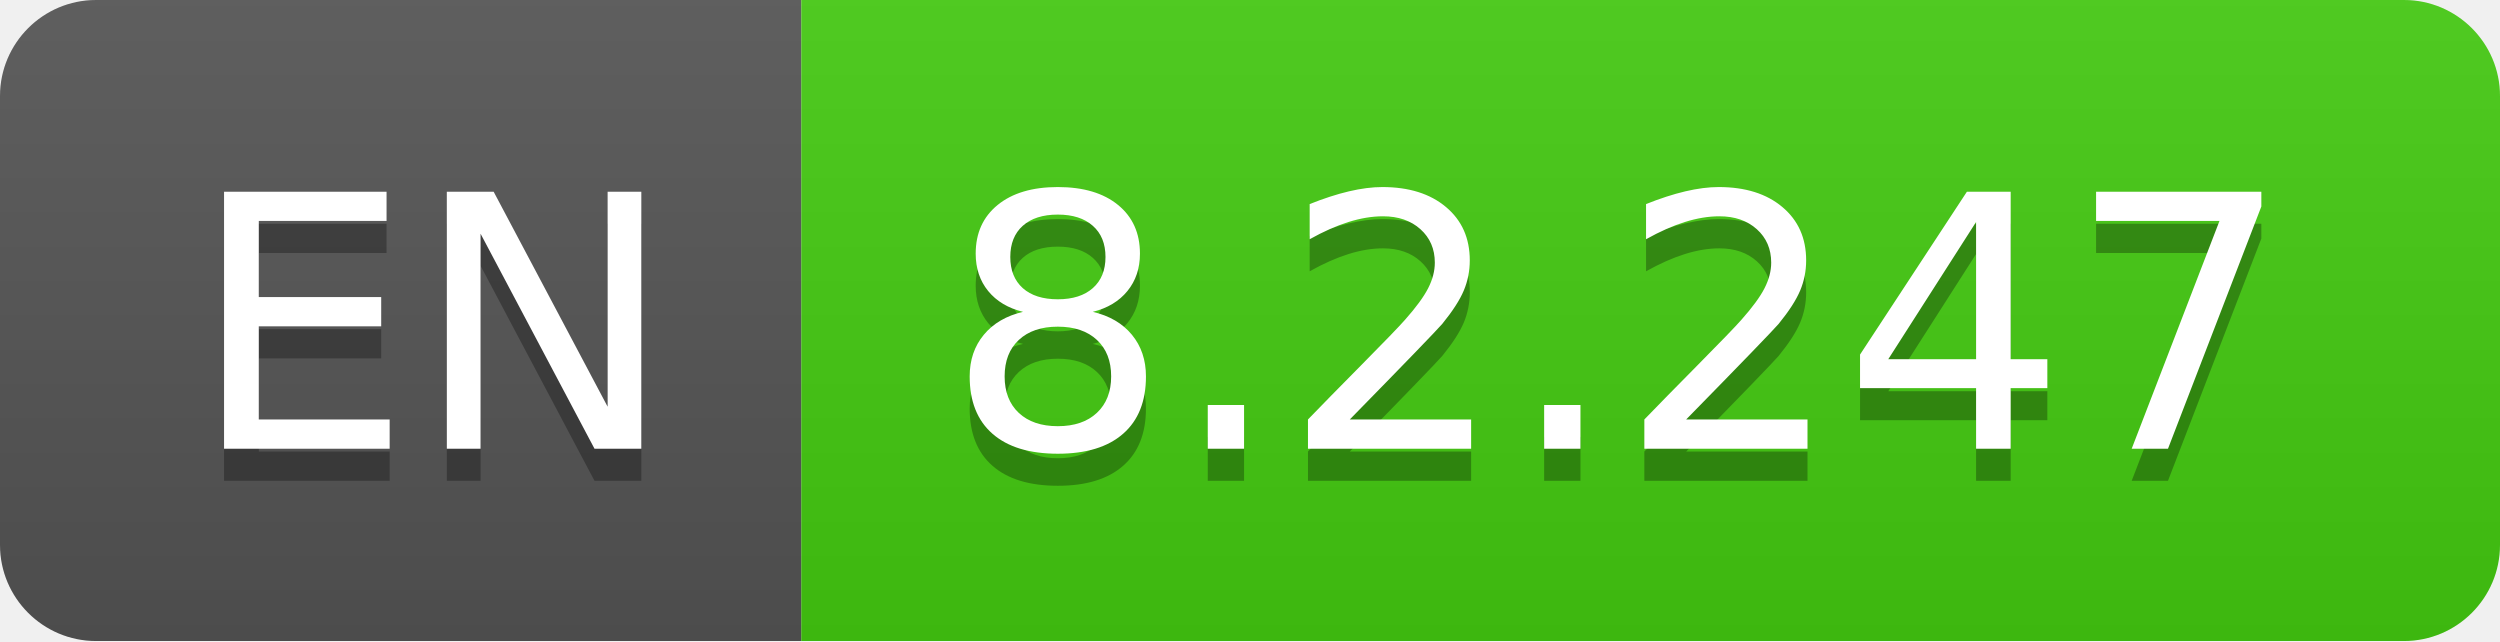
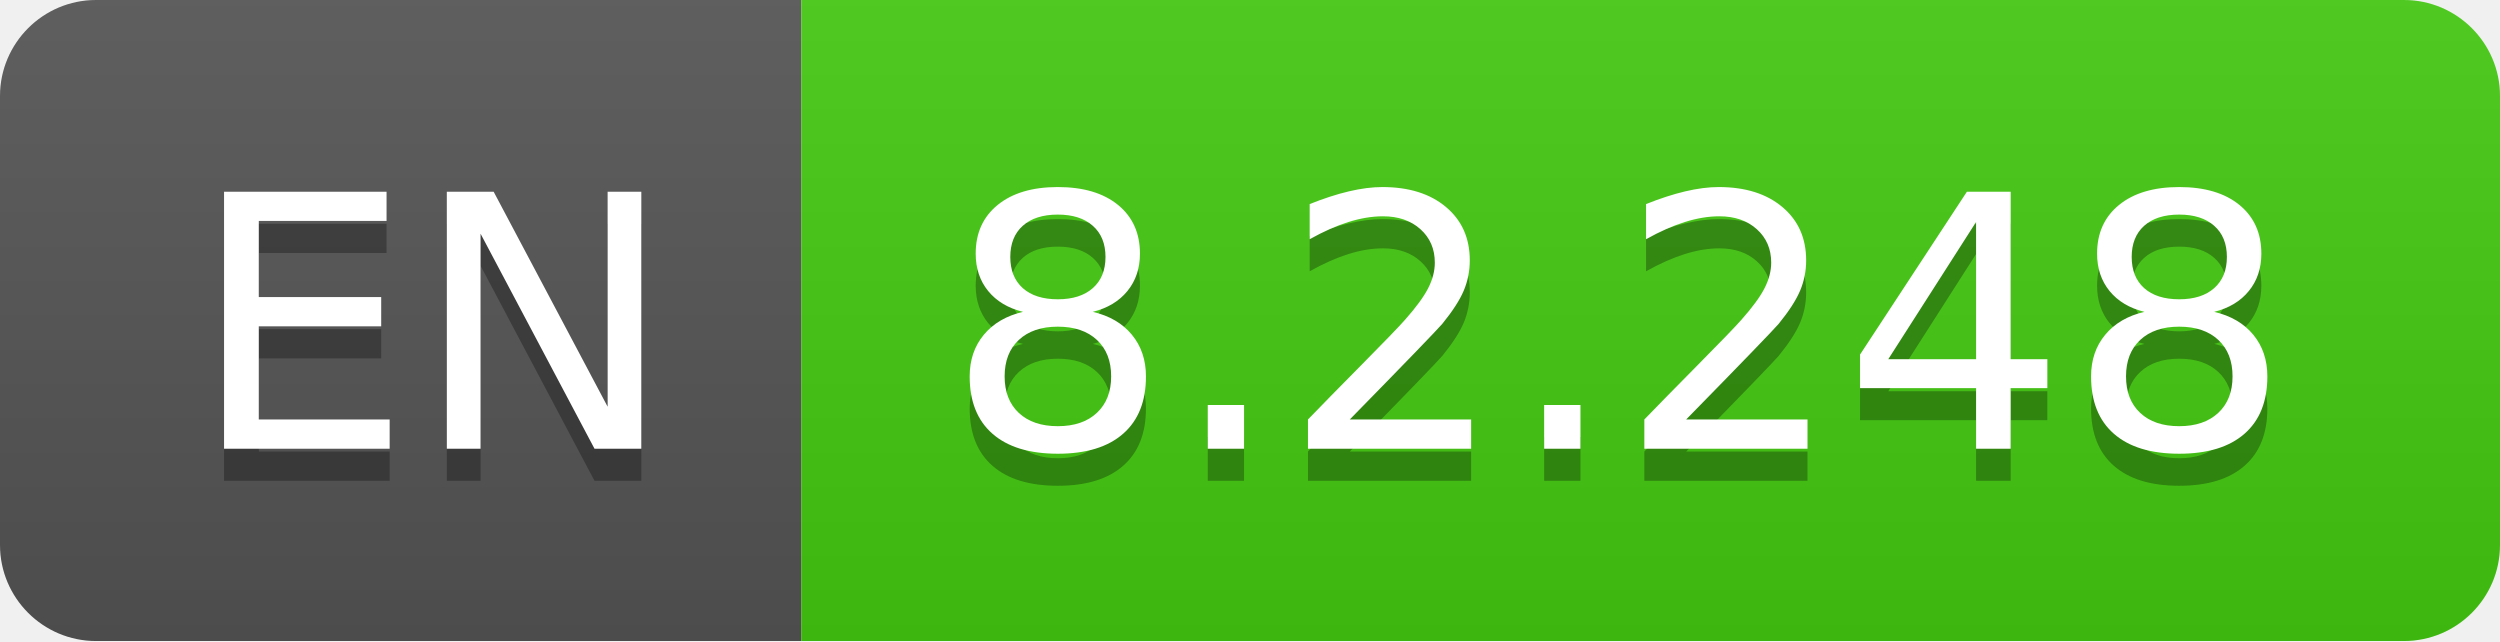
- <svg xmlns="http://www.w3.org/2000/svg" width="78" height="20" role="img" aria-label="EN: 8.2.247">
+ <svg xmlns="http://www.w3.org/2000/svg" width="78" height="20" role="img" aria-label="EN: 8.2.248">
  <linearGradient id="s" x2="0" y2="100%">
    <stop offset="0" stop-color="#bbb" stop-opacity=".1" />
    <stop offset="1" stop-opacity=".1" />
  </linearGradient>
  <clipPath id="r">
    <rect width="78" height="20" rx="3" fill="#fff" />
  </clipPath>
  <g clip-path="url(#r)">
    <rect width="25" height="20" fill="#555" />
    <rect x="25" width="53" height="20" fill="#4c1" />
    <rect width="78" height="20" fill="url(#s)" />
  </g>
  <g fill="#fff" text-anchor="middle" font-family="Verdana,Geneva,DejaVu Sans,sans-serif" text-rendering="geometricPrecision" font-size="110">
    <text aria-hidden="true" x="135" y="150" fill="#010101" fill-opacity=".3" transform="scale(.1)" textLength="150">EN</text>
    <text x="135" y="140" transform="scale(.1)" fill="#fff" textLength="150">EN</text>
-     <text aria-hidden="true" x="505" y="150" fill="#010101" fill-opacity=".3" transform="scale(.1)" textLength="430">8.2.247</text>
-     <text x="505" y="140" transform="scale(.1)" fill="#fff" textLength="430">8.2.247</text>
+     <text aria-hidden="true" x="505" y="150" fill="#010101" fill-opacity=".3" transform="scale(.1)" textLength="430">8.2.248</text>
+     <text x="505" y="140" transform="scale(.1)" fill="#fff" textLength="430">8.2.248</text>
  </g>
</svg>
